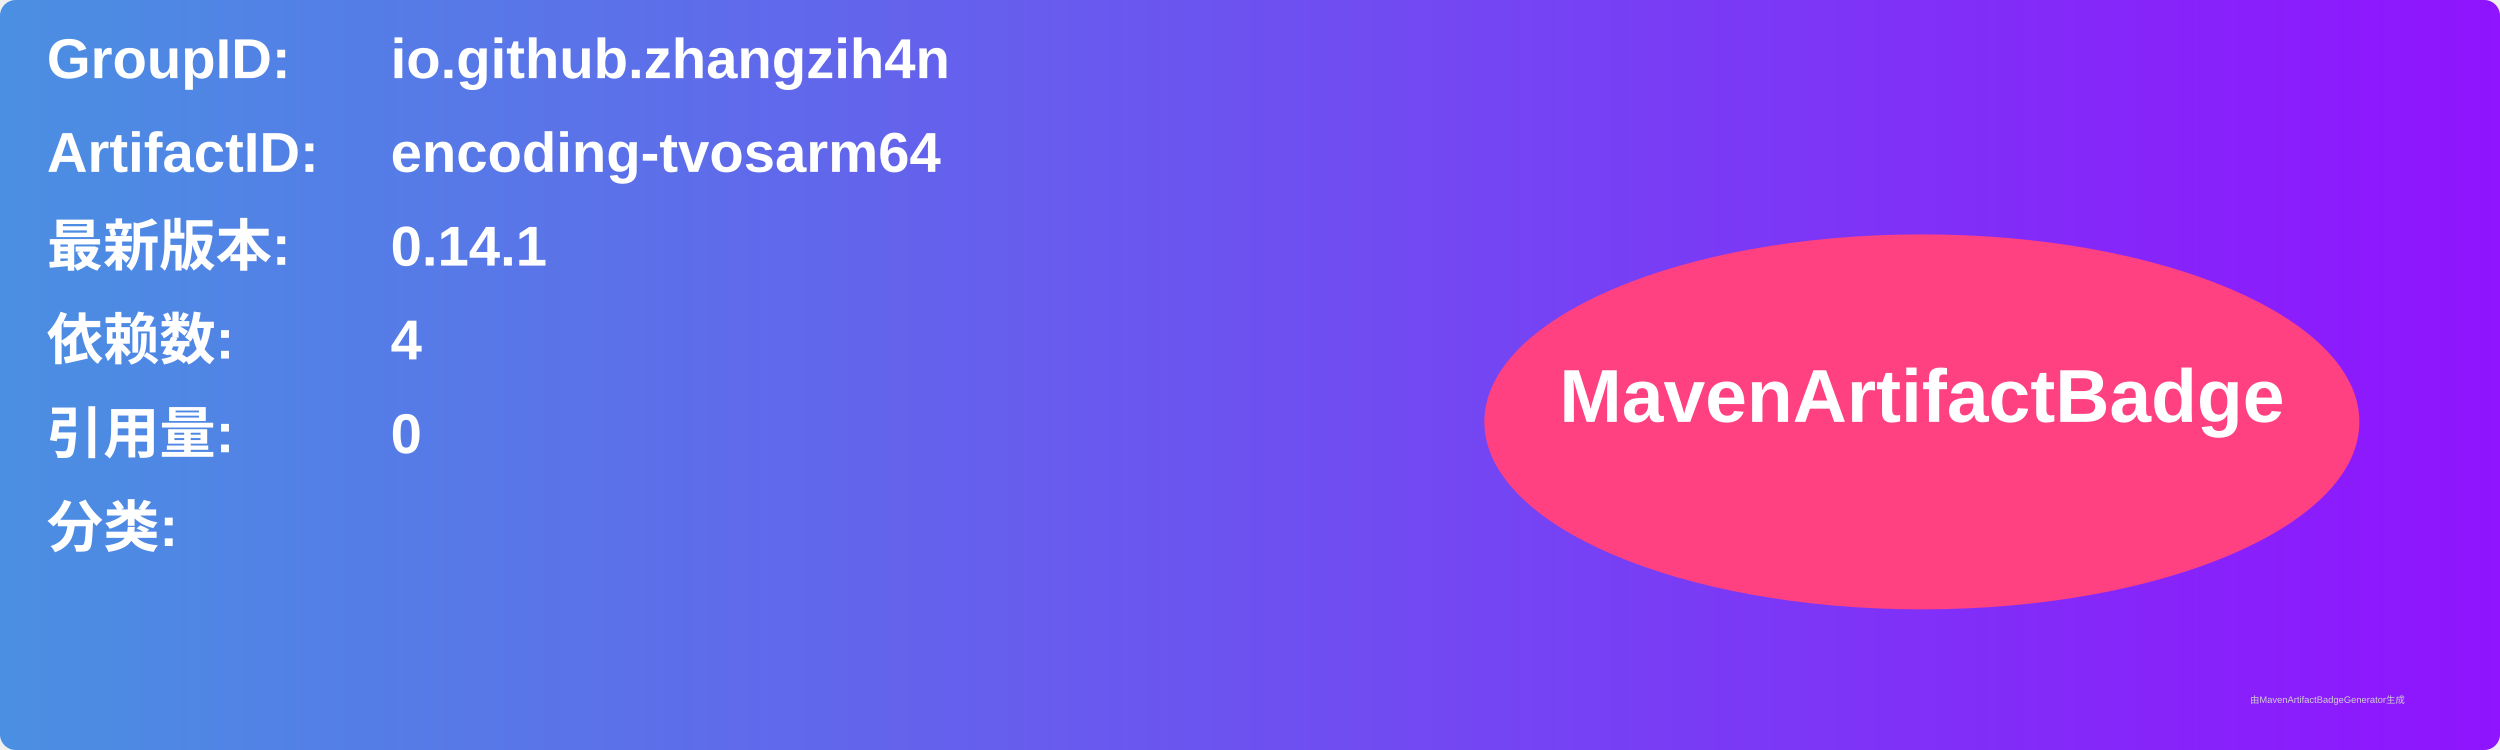
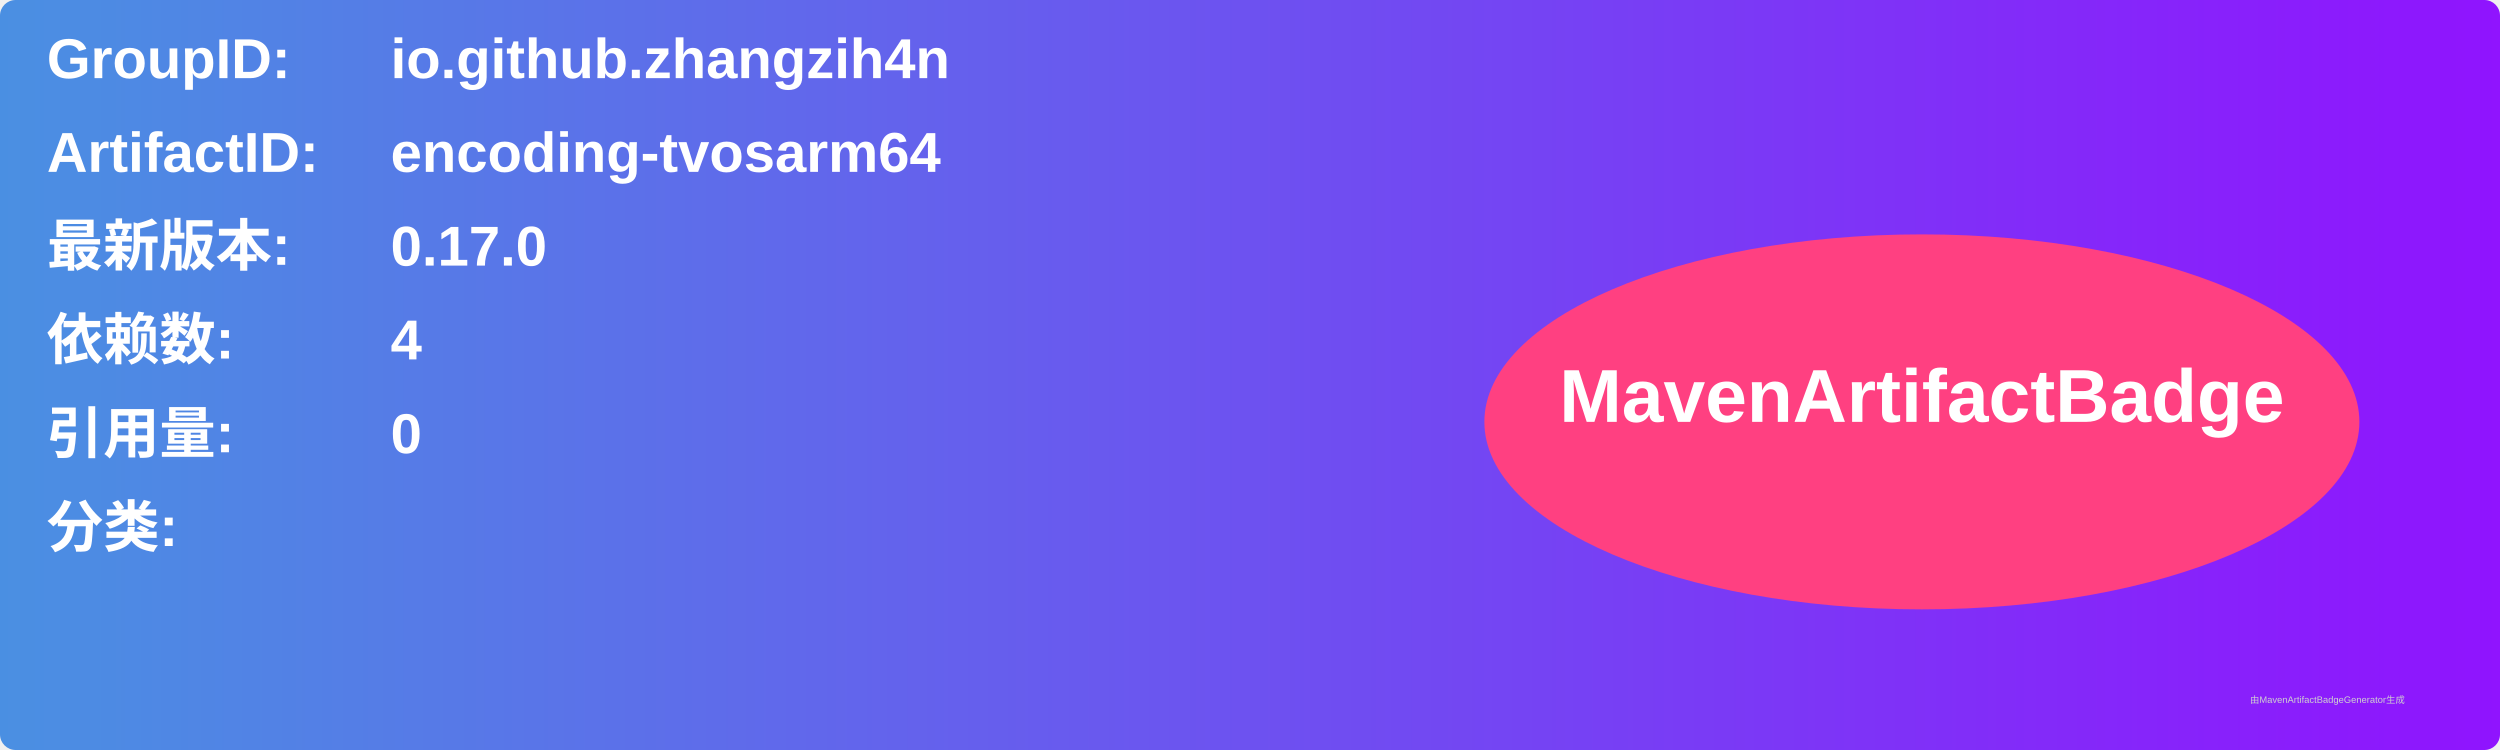
<svg xmlns="http://www.w3.org/2000/svg" width="800" height="240" viewBox="0 0 800 240">
  <linearGradient id="grad" x1="0%" y1="0%" x2="100%" y2="0%">
    <stop offset="0%" stop-color="#4a90e2" />
    <stop offset="100%" stop-color="#9013fe" />
  </linearGradient>
  <rect width="100%" height="100%" rx="5" ry="5" fill="url(#grad)" />
  <g transform="translate(15, 15)">
    <text x="0" y="10" font-family="Arial" font-size="18" fill="white" font-weight="bold" width="260">GroupID:</text>
    <text x="110" y="10" font-family="Arial" font-size="18" fill="white" font-weight="bold" width="460">io.github.zhangzih4n</text>
    <text x="0" y="40" font-family="Arial" font-size="18" fill="white" font-weight="bold" width="260">ArtifactID:</text>
    <text x="110" y="40" font-family="Arial" font-size="18" fill="white" font-weight="bold" width="460">encoding-tvosarm64</text>
    <text x="0" y="70" font-family="Arial" font-size="18" fill="white" font-weight="bold">最新版本:</text>
    <text x="110" y="70" font-family="Arial" font-size="18" fill="white" font-weight="bold">
-       <tspan font-weight="bold">0.14.1</tspan>
+       <tspan font-weight="bold">0.17.0</tspan>
    </text>
    <text x="0" y="100" font-family="Arial" font-size="18" fill="white" font-weight="bold">依赖数: </text>
    <text x="110" y="100" font-family="Arial" font-size="18" fill="white">
      <tspan font-weight="bold">4</tspan>
    </text>
    <text x="0" y="130" font-family="Arial" font-size="18" fill="white" font-weight="bold">引用量: </text>
    <text x="110" y="130" font-family="Arial" font-size="18" fill="white">
      <tspan font-weight="bold">0</tspan>
    </text>
    <text x="0" y="160" font-family="Arial" font-size="18" fill="white" font-weight="bold">分类:</text>
    <text x="10" y="190" font-family="Arial" font-size="10" fill="white">
      <tspan font-weight="bold" />
    </text>
    <ellipse cx="600" cy="120" rx="140" ry="60" fill="#ff4081" />
    <text x="600" y="120" text-anchor="middle" font-family="Arial" font-size="24" fill="white" font-weight="bold">MavenArtifactBadge</text>
  </g>
  <text x="720" y="225" font-family="Arial" font-size="3" fill="#d0d0d0">由MavenArtifactBadgeGenerator生成</text>
</svg>
